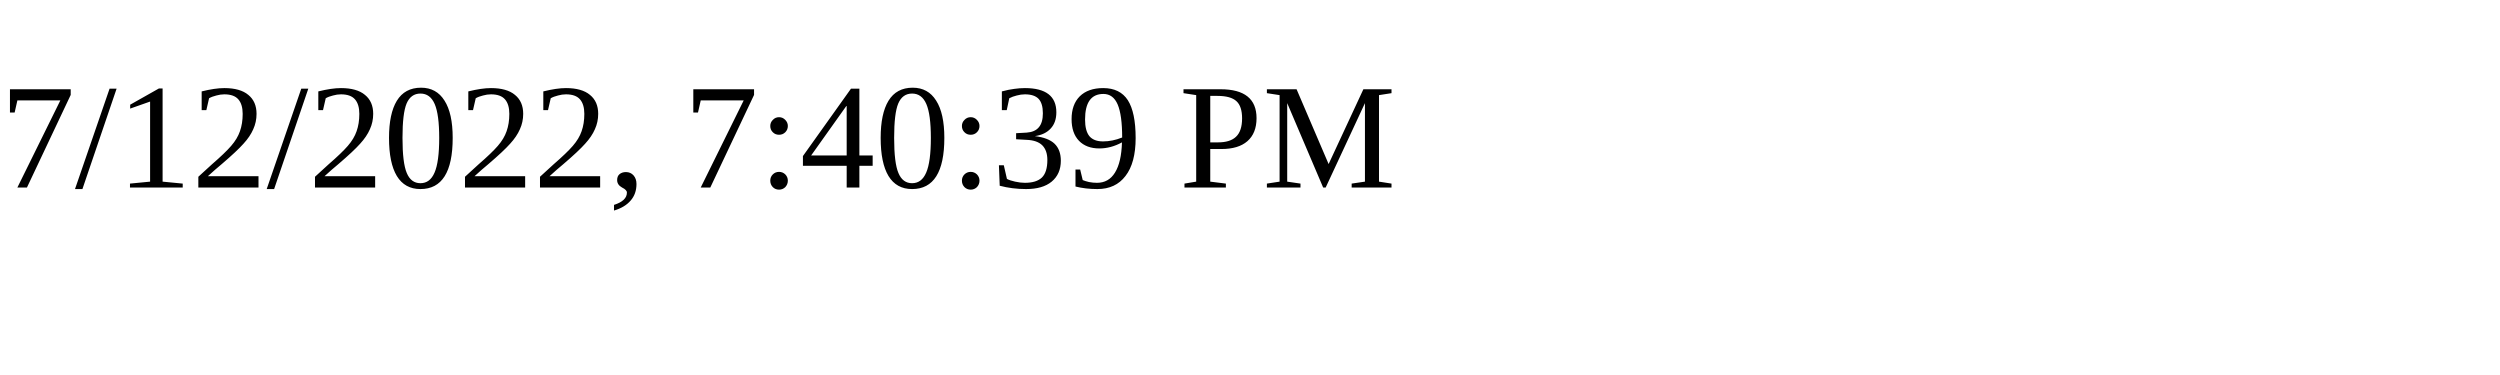
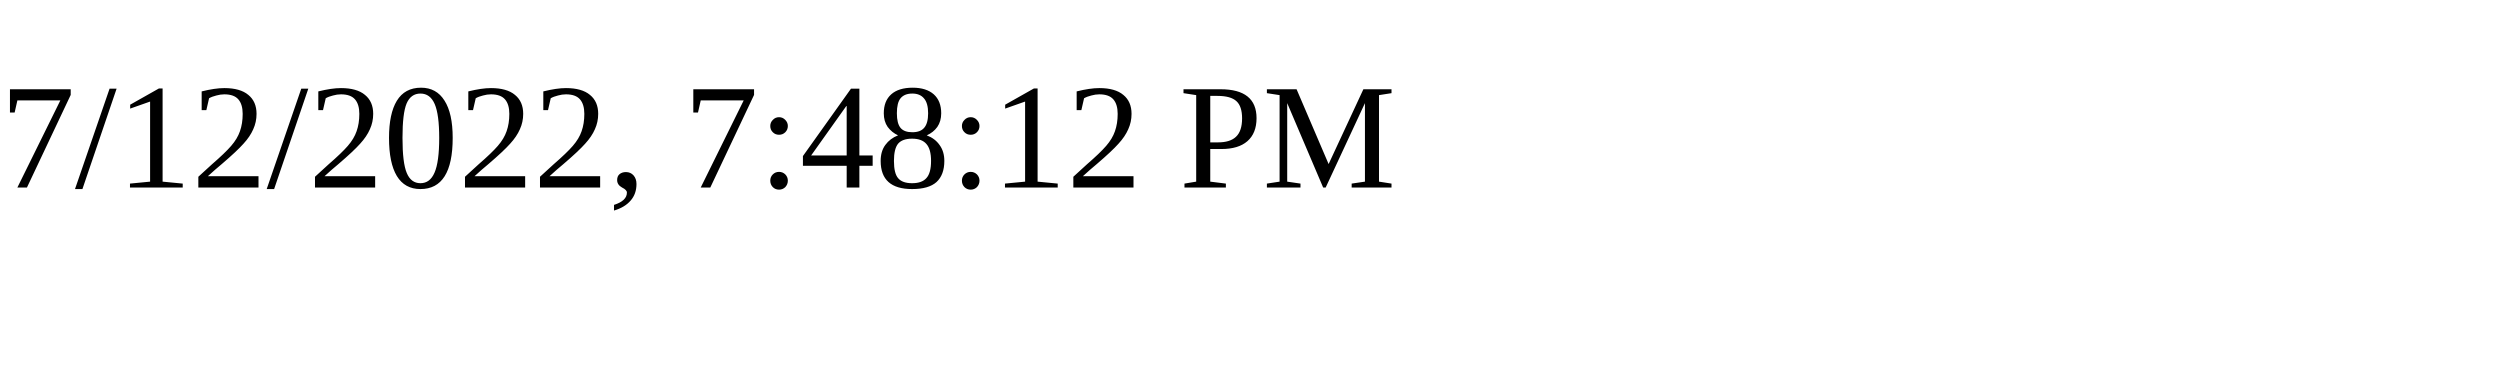
<svg xmlns="http://www.w3.org/2000/svg" height="30" width="200">
-   <text x="0" y="15">7/12/2022, 7:40:39 PM</text>
+   <text x="0" y="15">7/12/2022, 7:48:12 PM</text>
</svg>
